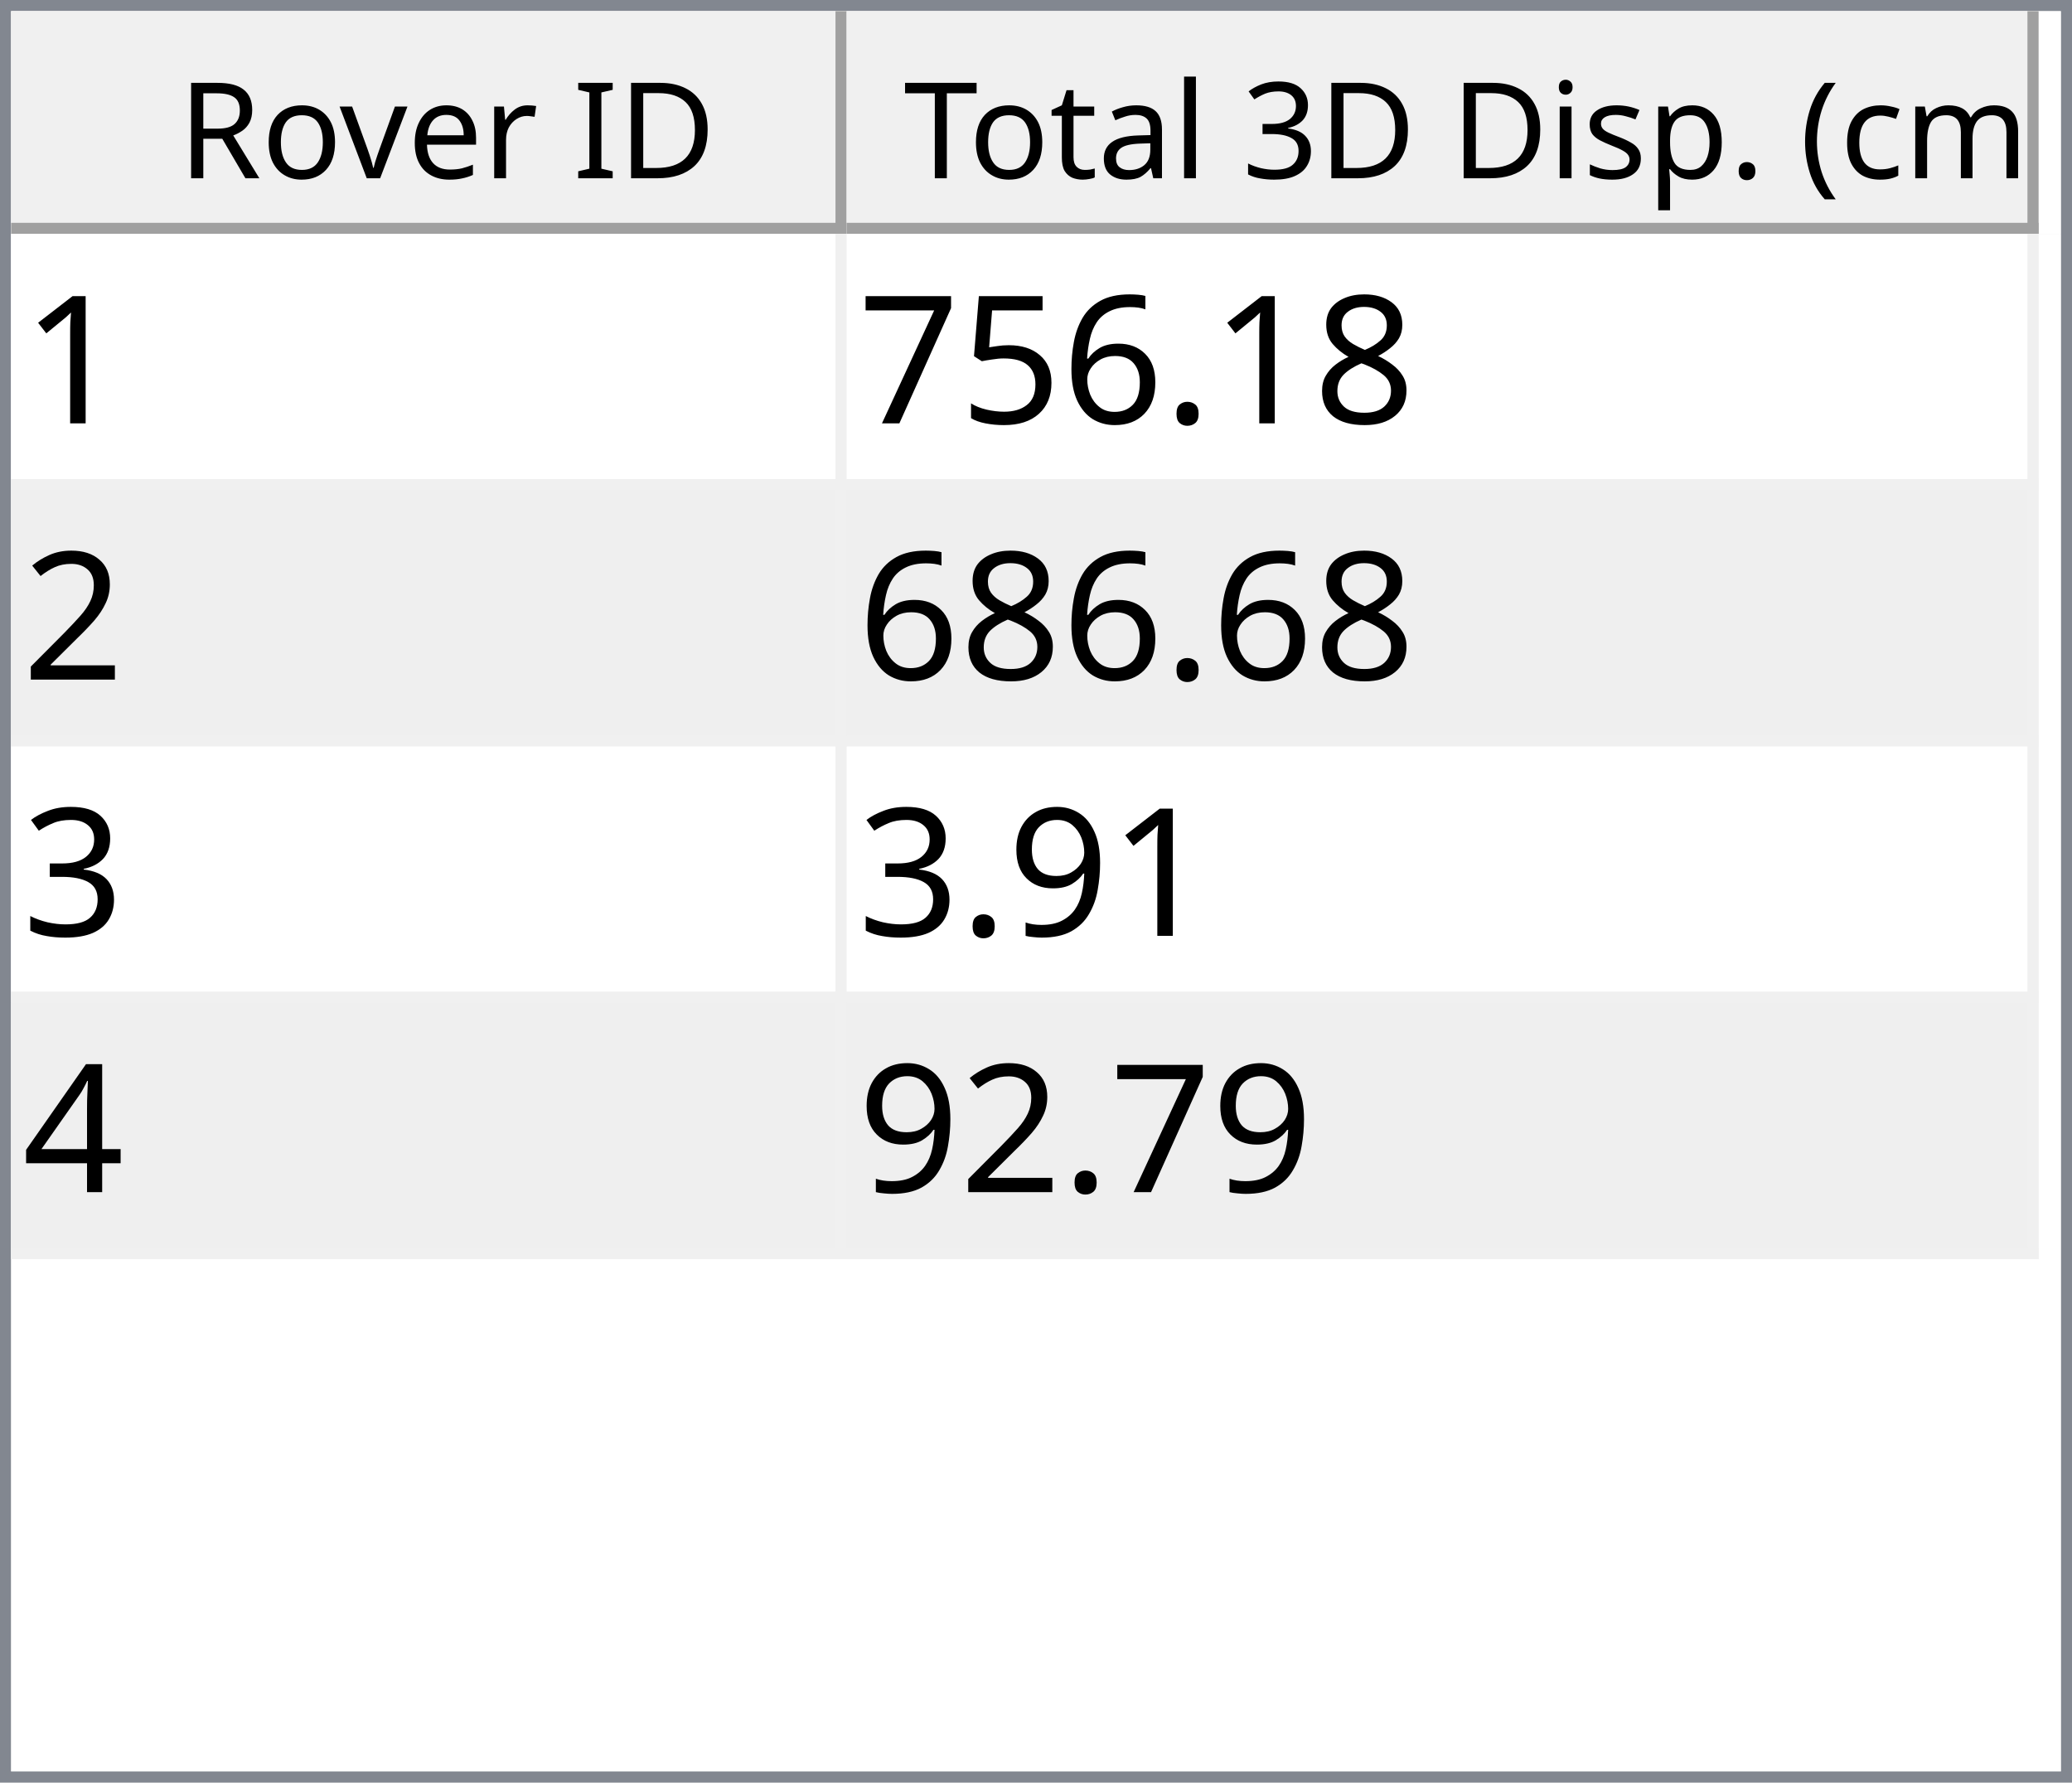
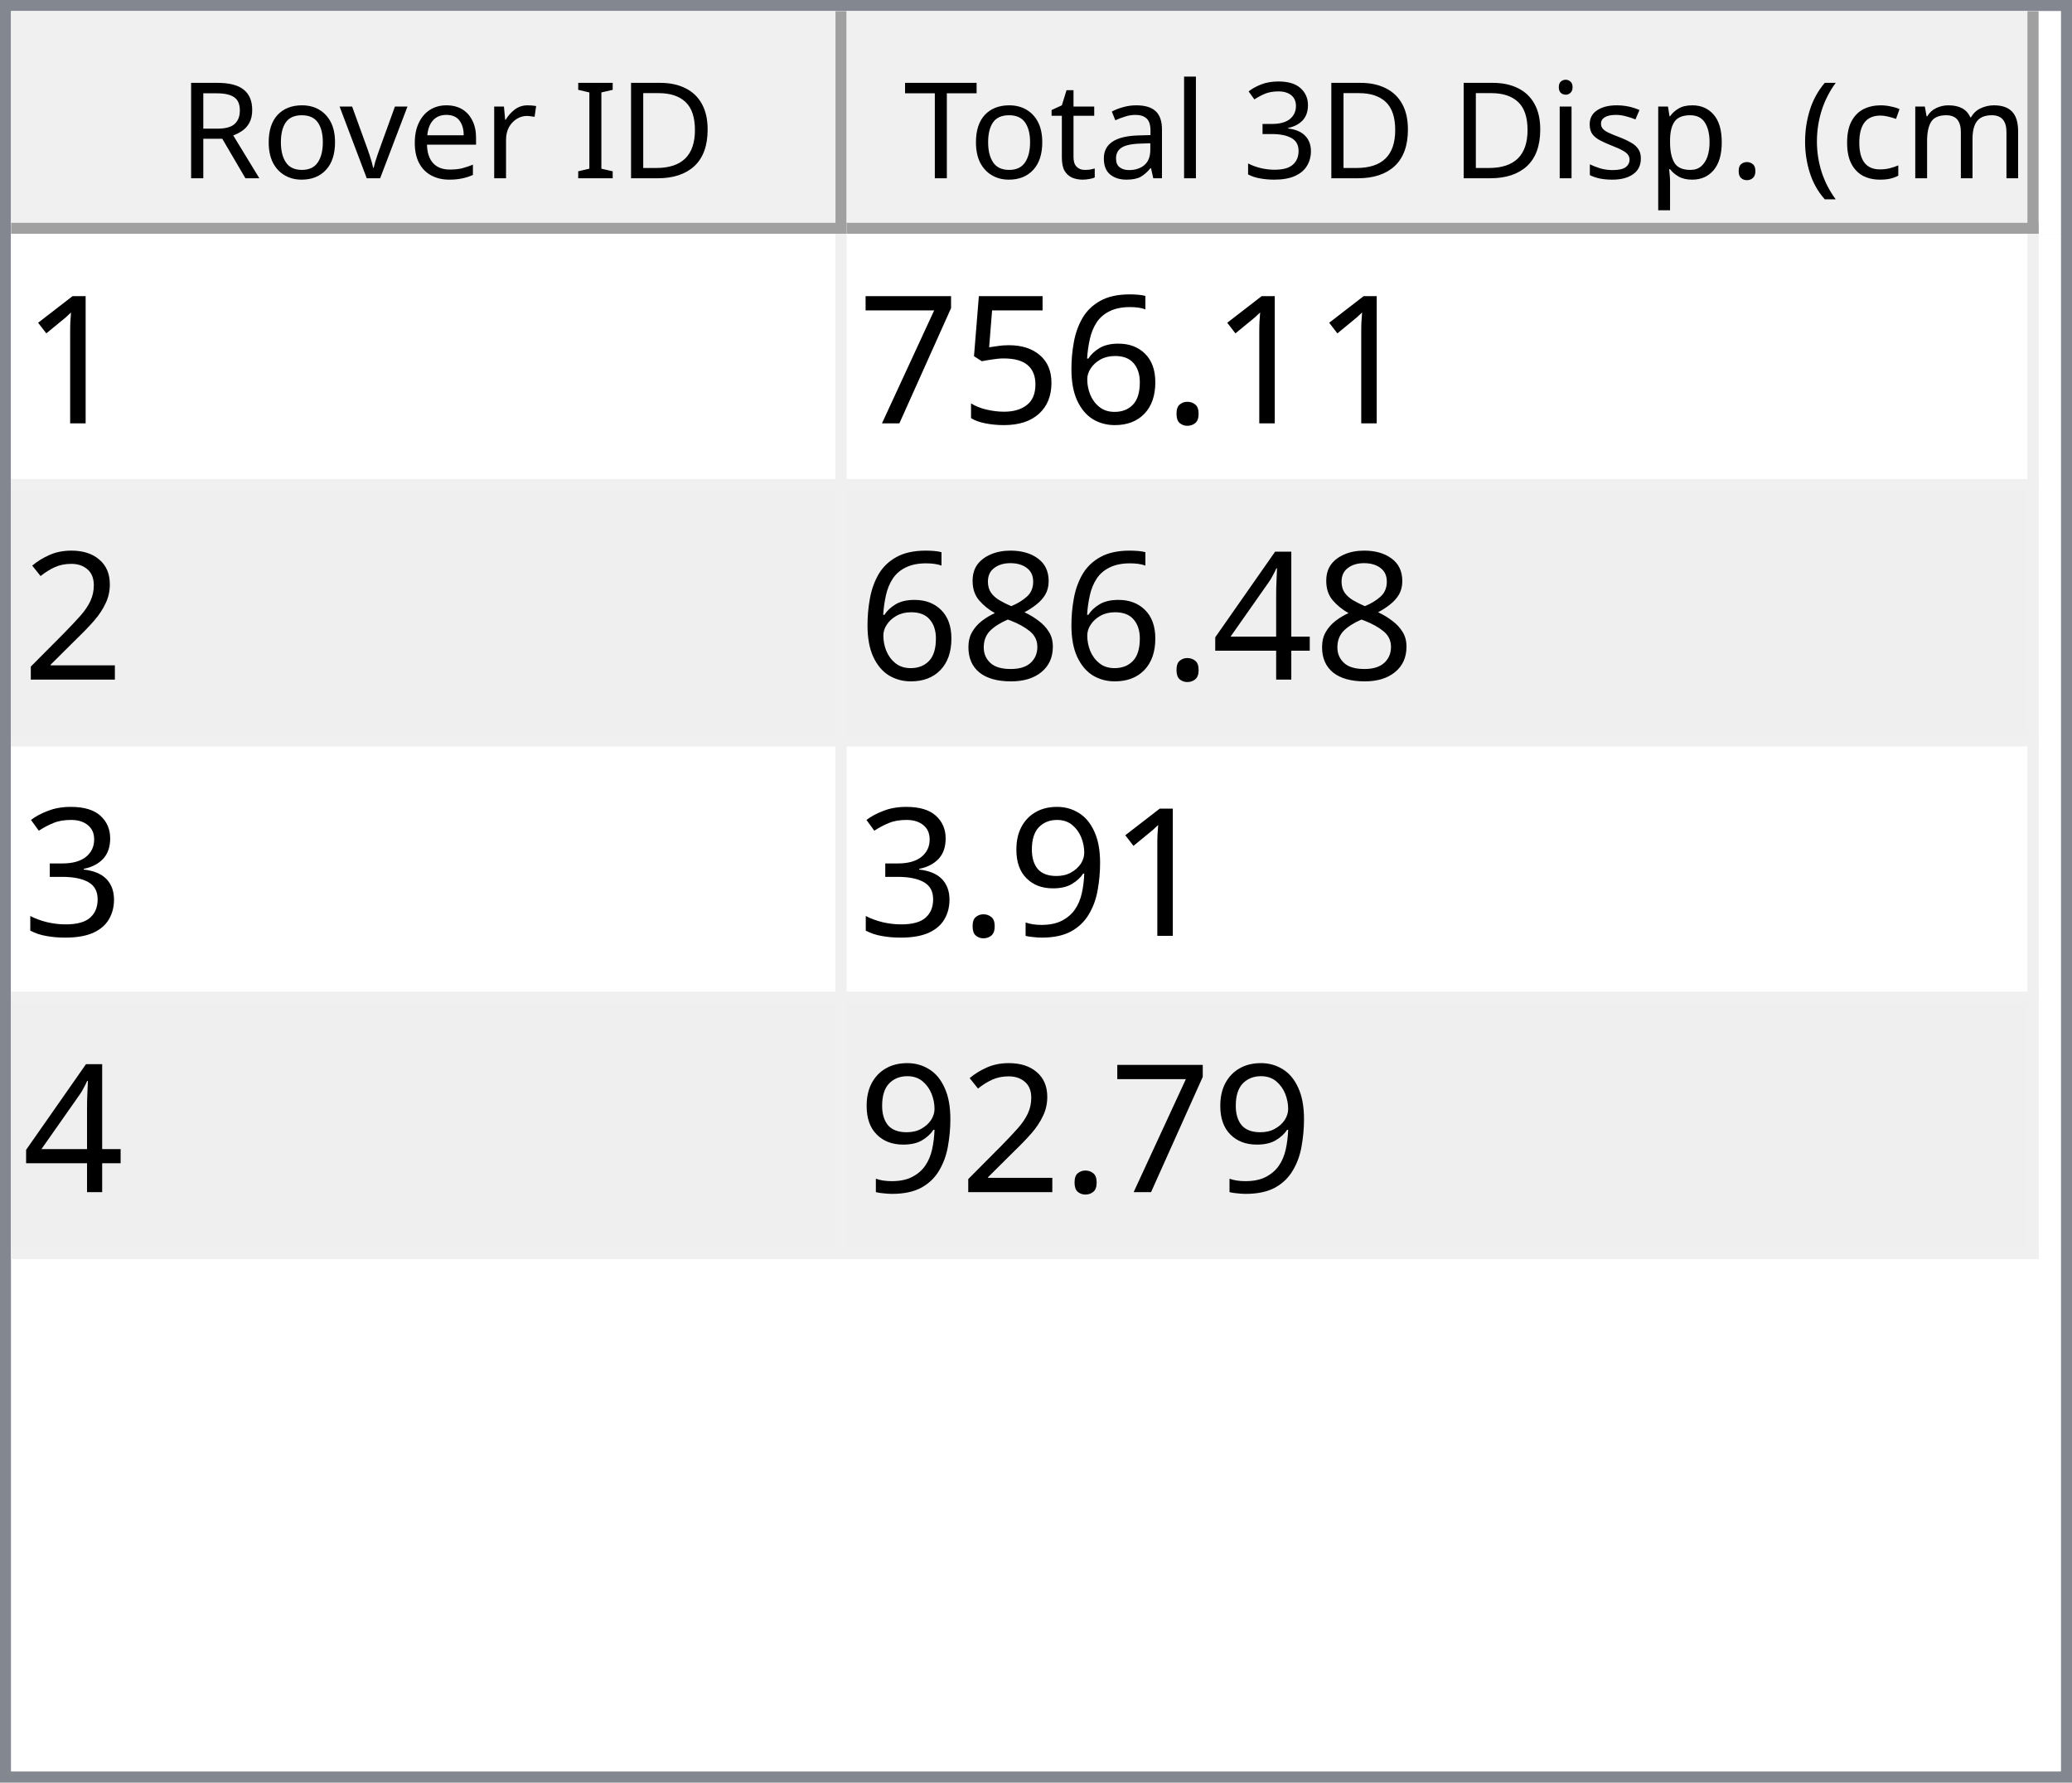
<svg xmlns="http://www.w3.org/2000/svg" style="fill-opacity:1; color-rendering:auto; color-interpolation:auto; text-rendering:auto; stroke:black; stroke-linecap:square; stroke-miterlimit:10; shape-rendering:auto; stroke-opacity:1; fill:black; stroke-dasharray:none; font-weight:normal; stroke-width:1; font-family:'Dialog'; font-style:normal; stroke-linejoin:miter; font-size:12px; stroke-dashoffset:0; image-rendering:auto;" width="186" height="160">
  <defs id="genericDefs" />
  <g>
    <defs id="defs1">
      <clipPath clipPathUnits="userSpaceOnUse" id="clipPath1">
        <path d="M0 0 L186 0 L186 160 L0 160 L0 0 Z" />
      </clipPath>
      <clipPath clipPathUnits="userSpaceOnUse" id="clipPath2">
        <path d="M0 0 L0 160 L186 160 L186 0 Z" />
      </clipPath>
      <clipPath clipPathUnits="userSpaceOnUse" id="clipPath3">
        <path d="M0 0 L0 20 L184 20 L184 0 Z" />
      </clipPath>
      <clipPath clipPathUnits="userSpaceOnUse" id="clipPath4">
        <path d="M0 0 L0 20 L75 20 L75 0 Z" />
      </clipPath>
      <clipPath clipPathUnits="userSpaceOnUse" id="clipPath5">
        <path d="M1 1 L1 19 L74 19 L74 1 Z" />
      </clipPath>
      <clipPath clipPathUnits="userSpaceOnUse" id="clipPath6">
        <path d="M0 0 L0 18 L73 18 L73 0 Z" />
      </clipPath>
      <clipPath clipPathUnits="userSpaceOnUse" id="clipPath7">
        <path d="M-0.5 -0.5 L-0.5 19.5 L74.5 19.5 L74.5 -0.5 Z" />
      </clipPath>
      <clipPath clipPathUnits="userSpaceOnUse" id="clipPath8">
        <path d="M0 0 L0 20 L107 20 L107 0 Z" />
      </clipPath>
      <clipPath clipPathUnits="userSpaceOnUse" id="clipPath9">
        <path d="M1 1 L1 19 L106 19 L106 1 Z" />
      </clipPath>
      <clipPath clipPathUnits="userSpaceOnUse" id="clipPath10">
        <path d="M0 0 L0 18 L105 18 L105 0 Z" />
      </clipPath>
      <clipPath clipPathUnits="userSpaceOnUse" id="clipPath11">
        <path d="M-0.5 -0.5 L-0.5 19.5 L106.5 19.5 L106.5 -0.5 Z" />
      </clipPath>
      <clipPath clipPathUnits="userSpaceOnUse" id="clipPath12">
        <path d="M0 0 L0 138 L184 138 L184 0 Z" />
      </clipPath>
      <clipPath clipPathUnits="userSpaceOnUse" id="clipPath13">
        <path d="M0 0 L0 92 L182 92 L182 0 Z" />
      </clipPath>
      <clipPath clipPathUnits="userSpaceOnUse" id="clipPath14">
        <path d="M-0.5 -0.5 L-0.5 91.5 L181.5 91.5 L181.5 -0.5 Z" />
      </clipPath>
      <clipPath clipPathUnits="userSpaceOnUse" id="clipPath15">
        <path d="M0 0 L0 22 L74 22 L74 0 Z" />
      </clipPath>
      <clipPath clipPathUnits="userSpaceOnUse" id="clipPath16">
        <path d="M0 0 L0 22 L106 22 L106 0 Z" />
      </clipPath>
      <font horiz-adv-x="64.551" id="font1">
        <font-face ascent="107.91" descent="25.098" units-per-em="100" style="font-style:normal; font-family:Segoe UI; font-weight:normal;" />
        <missing-glyph horiz-adv-x="64.551" d="M8.109 0 L8.109 68.266 L56.453 68.266 L56.453 0 L8.109 0 ZM15.328 7.234 L49.219 7.234 L49.219 61.031 L15.328 61.031 L15.328 7.234 Z" />
        <glyph unicode="D" horiz-adv-x="70.117" d="M9.188 0 L9.188 70.016 L28.516 70.016 Q65.531 70.016 65.531 35.891 Q65.531 19.672 55.25 9.836 Q44.969 0 27.734 0 L9.188 0 ZM17.391 62.594 L17.391 7.422 L27.828 7.422 Q41.609 7.422 49.273 14.797 Q56.938 22.172 56.938 35.688 Q56.938 62.594 28.328 62.594 L17.391 62.594 Z" />
        <glyph unicode="I" horiz-adv-x="26.611" d="M17.391 0 L9.188 0 L9.188 70.016 L17.391 70.016 L17.391 0 Z" />
        <glyph unicode=" " horiz-adv-x="27.393" d="" />
        <glyph unicode="r" horiz-adv-x="34.766" d="M34.188 41.891 Q32.078 43.5 28.125 43.5 Q23 43.5 19.555 38.672 Q16.109 33.844 16.109 25.484 L16.109 0 L8.109 0 L8.109 50 L16.109 50 L16.109 39.703 L16.312 39.703 Q18.016 44.969 21.531 47.922 Q25.047 50.875 29.391 50.875 Q32.516 50.875 34.188 50.203 L34.188 41.891 Z" />
        <glyph unicode="e" horiz-adv-x="52.295" d="M48.297 23 L12.984 23 Q13.188 14.656 17.484 10.109 Q21.781 5.562 29.297 5.562 Q37.75 5.562 44.828 11.141 L44.828 3.609 Q38.234 -1.172 27.391 -1.172 Q16.797 -1.172 10.742 5.641 Q4.688 12.453 4.688 24.812 Q4.688 36.469 11.305 43.82 Q17.922 51.172 27.734 51.172 Q37.547 51.172 42.922 44.828 Q48.297 38.484 48.297 27.203 L48.297 23 ZM40.094 29.781 Q40.047 36.719 36.75 40.578 Q33.453 44.438 27.594 44.438 Q21.922 44.438 17.969 40.383 Q14.016 36.328 13.094 29.781 L40.094 29.781 Z" />
        <glyph unicode="v" horiz-adv-x="47.9" d="M47.406 50 L27.484 0 L19.625 0 L0.688 50 L9.469 50 L22.172 13.672 Q23.578 9.672 23.922 6.688 L24.125 6.688 Q24.609 10.453 25.688 13.484 L38.969 50 L47.406 50 Z" />
        <glyph unicode="o" horiz-adv-x="58.594" d="M29 -1.172 Q17.922 -1.172 11.305 5.836 Q4.688 12.844 4.688 24.422 Q4.688 37.016 11.57 44.094 Q18.453 51.172 30.172 51.172 Q41.359 51.172 47.633 44.289 Q53.906 37.406 53.906 25.203 Q53.906 13.234 47.141 6.031 Q40.375 -1.172 29 -1.172 ZM29.594 44.438 Q21.875 44.438 17.383 39.188 Q12.891 33.938 12.891 24.703 Q12.891 15.828 17.43 10.695 Q21.969 5.562 29.594 5.562 Q37.359 5.562 41.531 10.594 Q45.703 15.625 45.703 24.906 Q45.703 34.281 41.531 39.359 Q37.359 44.438 29.594 44.438 Z" />
        <glyph unicode="R" horiz-adv-x="59.814" d="M59.375 0 L49.609 0 L37.891 19.625 Q36.281 22.359 34.766 24.289 Q33.25 26.219 31.664 27.438 Q30.078 28.656 28.25 29.219 Q26.422 29.781 24.125 29.781 L17.391 29.781 L17.391 0 L9.188 0 L9.188 70.016 L30.078 70.016 Q34.672 70.016 38.555 68.867 Q42.438 67.719 45.289 65.375 Q48.141 63.031 49.758 59.547 Q51.375 56.062 51.375 51.375 Q51.375 47.703 50.273 44.656 Q49.172 41.609 47.148 39.211 Q45.125 36.812 42.266 35.133 Q39.406 33.453 35.844 32.516 L35.844 32.328 Q37.594 31.547 38.891 30.547 Q40.188 29.547 41.359 28.18 Q42.531 26.812 43.68 25.078 Q44.828 23.344 46.234 21.047 L59.375 0 ZM17.391 62.594 L17.391 37.203 L28.516 37.203 Q31.594 37.203 34.203 38.133 Q36.812 39.062 38.719 40.797 Q40.625 42.531 41.703 45.047 Q42.781 47.562 42.781 50.688 Q42.781 56.297 39.141 59.445 Q35.5 62.594 28.609 62.594 L17.391 62.594 Z" />
        <glyph unicode=")" horiz-adv-x="30.176" d="M8.297 -15.922 L1.172 -15.922 Q16.406 2.344 16.406 26.812 Q16.406 51.469 1.078 70.016 L8.297 70.016 Q23.531 52.156 23.531 26.703 Q23.531 1.375 8.297 -15.922 Z" />
        <glyph unicode="m" horiz-adv-x="86.133" d="M79.109 0 L71.094 0 L71.094 28.719 Q71.094 37.016 68.531 40.727 Q65.969 44.438 59.906 44.438 Q54.781 44.438 51.195 39.75 Q47.609 35.062 47.609 28.516 L47.609 0 L39.594 0 L39.594 29.688 Q39.594 44.438 28.219 44.438 Q22.953 44.438 19.531 40.016 Q16.109 35.594 16.109 28.516 L16.109 0 L8.109 0 L8.109 50 L16.109 50 L16.109 42.094 L16.312 42.094 Q21.625 51.172 31.844 51.172 Q36.969 51.172 40.773 48.312 Q44.578 45.453 46 40.828 Q51.562 51.172 62.594 51.172 Q79.109 51.172 79.109 30.812 L79.109 0 Z" />
        <glyph unicode="c" horiz-adv-x="46.191" d="M42.188 2.297 Q36.422 -1.172 28.516 -1.172 Q17.828 -1.172 11.258 5.789 Q4.688 12.75 4.688 23.828 Q4.688 36.188 11.766 43.68 Q18.844 51.172 30.672 51.172 Q37.25 51.172 42.281 48.734 L42.281 40.531 Q36.719 44.438 30.375 44.438 Q22.703 44.438 17.797 38.945 Q12.891 33.453 12.891 24.516 Q12.891 15.719 17.508 10.641 Q22.125 5.562 29.891 5.562 Q36.422 5.562 42.188 9.906 L42.188 2.297 Z" />
        <glyph unicode="(" horiz-adv-x="30.176" d="M29.109 -15.922 L21.969 -15.922 Q6.844 1.375 6.844 26.703 Q6.844 52.156 21.969 70.016 L29.203 70.016 Q13.875 51.469 13.875 26.812 Q13.875 2.344 29.109 -15.922 Z" />
        <glyph unicode="." horiz-adv-x="21.68" d="M10.891 -1.078 Q8.641 -1.078 7.055 0.539 Q5.469 2.156 5.469 4.391 Q5.469 6.641 7.055 8.273 Q8.641 9.906 10.891 9.906 Q13.188 9.906 14.797 8.273 Q16.406 6.641 16.406 4.391 Q16.406 2.156 14.797 0.539 Q13.188 -1.078 10.891 -1.078 Z" />
        <glyph unicode="p" horiz-adv-x="58.789" d="M16.312 7.234 L16.109 7.234 L16.109 -23 L8.109 -23 L8.109 50 L16.109 50 L16.109 41.219 L16.312 41.219 Q22.219 51.172 33.594 51.172 Q43.266 51.172 48.688 44.461 Q54.109 37.75 54.109 26.469 Q54.109 13.922 48 6.375 Q41.891 -1.172 31.297 -1.172 Q21.578 -1.172 16.312 7.234 ZM16.109 27.391 L16.109 20.406 Q16.109 14.203 20.141 9.883 Q24.172 5.562 30.375 5.562 Q37.641 5.562 41.773 11.133 Q45.906 16.703 45.906 26.609 Q45.906 34.969 42.047 39.703 Q38.188 44.438 31.594 44.438 Q24.609 44.438 20.359 39.578 Q16.109 34.719 16.109 27.391 Z" />
        <glyph unicode="s" horiz-adv-x="42.432" d="M5.078 1.812 L5.078 10.406 Q11.625 5.562 19.484 5.562 Q30.031 5.562 30.031 12.594 Q30.031 14.594 29.125 15.992 Q28.219 17.391 26.68 18.461 Q25.141 19.531 23.07 20.383 Q21 21.234 18.609 22.172 Q15.281 23.484 12.766 24.828 Q10.25 26.172 8.57 27.859 Q6.891 29.547 6.031 31.695 Q5.172 33.844 5.172 36.719 Q5.172 40.234 6.789 42.945 Q8.406 45.656 11.086 47.484 Q13.766 49.312 17.211 50.242 Q20.656 51.172 24.312 51.172 Q30.812 51.172 35.938 48.922 L35.938 40.828 Q30.422 44.438 23.25 44.438 Q21 44.438 19.195 43.922 Q17.391 43.406 16.094 42.477 Q14.797 41.547 14.086 40.258 Q13.375 38.969 13.375 37.406 Q13.375 35.453 14.086 34.133 Q14.797 32.812 16.164 31.789 Q17.531 30.766 19.484 29.938 Q21.438 29.109 23.922 28.125 Q27.25 26.859 29.883 25.516 Q32.516 24.172 34.375 22.484 Q36.234 20.797 37.234 18.602 Q38.234 16.406 38.234 13.375 Q38.234 9.672 36.602 6.938 Q34.969 4.203 32.234 2.398 Q29.5 0.594 25.93 -0.289 Q22.359 -1.172 18.453 -1.172 Q10.75 -1.172 5.078 1.812 Z" />
        <glyph unicode="i" horiz-adv-x="24.219" d="M12.203 62.703 Q10.062 62.703 8.547 64.164 Q7.031 65.625 7.031 67.875 Q7.031 70.125 8.547 71.609 Q10.062 73.094 12.203 73.094 Q14.406 73.094 15.945 71.609 Q17.484 70.125 17.484 67.875 Q17.484 65.719 15.945 64.211 Q14.406 62.703 12.203 62.703 ZM16.109 0 L8.109 0 L8.109 50 L16.109 50 L16.109 0 Z" />
        <glyph unicode="3" horiz-adv-x="53.906" d="M46.531 19.828 Q46.531 15.094 44.75 11.211 Q42.969 7.328 39.719 4.57 Q36.469 1.812 31.93 0.297 Q27.391 -1.219 21.922 -1.219 Q11.922 -1.219 6 2.594 L6 11.188 Q13.094 5.609 22.219 5.609 Q25.875 5.609 28.828 6.539 Q31.781 7.469 33.906 9.227 Q36.031 10.984 37.18 13.477 Q38.328 15.969 38.328 19.094 Q38.328 32.812 18.797 32.812 L12.984 32.812 L12.984 39.594 L18.5 39.594 Q35.797 39.594 35.797 52.484 Q35.797 64.406 22.609 64.406 Q15.188 64.406 8.688 59.422 L8.688 67.188 Q15.375 71.188 24.609 71.188 Q29 71.188 32.57 69.969 Q36.141 68.75 38.68 66.555 Q41.219 64.359 42.609 61.281 Q44 58.203 44 54.5 Q44 40.672 30.031 36.719 L30.031 36.531 Q33.594 36.141 36.625 34.797 Q39.656 33.453 41.852 31.305 Q44.047 29.156 45.289 26.25 Q46.531 23.344 46.531 19.828 Z" />
        <glyph unicode="l" horiz-adv-x="24.219" d="M16.109 0 L8.109 0 L8.109 74.031 L16.109 74.031 L16.109 0 Z" />
        <glyph unicode="a" horiz-adv-x="50.879" d="M43.891 0 L35.891 0 L35.891 7.812 L35.688 7.812 Q30.469 -1.172 20.312 -1.172 Q12.844 -1.172 8.617 2.781 Q4.391 6.734 4.391 13.281 Q4.391 27.297 20.906 29.594 L35.891 31.688 Q35.891 44.438 25.594 44.438 Q16.547 44.438 9.281 38.281 L9.281 46.484 Q16.656 51.172 26.266 51.172 Q43.891 51.172 43.891 32.516 L43.891 0 ZM35.891 25.297 L23.828 23.641 Q18.266 22.859 15.43 20.875 Q12.594 18.891 12.594 13.875 Q12.594 10.203 15.211 7.883 Q17.828 5.562 22.172 5.562 Q28.125 5.562 32.008 9.742 Q35.891 13.922 35.891 20.312 L35.891 25.297 Z" />
        <glyph unicode="t" horiz-adv-x="33.887" d="M31.297 0.484 Q28.469 -1.078 23.828 -1.078 Q10.688 -1.078 10.688 13.578 L10.688 43.172 L2.094 43.172 L2.094 50 L10.688 50 L10.688 62.203 L18.703 64.797 L18.703 50 L31.297 50 L31.297 43.172 L18.703 43.172 L18.703 14.984 Q18.703 9.969 20.414 7.82 Q22.125 5.672 26.078 5.672 Q29.109 5.672 31.297 7.328 L31.297 0.484 Z" />
        <glyph unicode="T" horiz-adv-x="52.393" d="M50.594 62.594 L30.375 62.594 L30.375 0 L22.172 0 L22.172 62.594 L2 62.594 L2 70.016 L50.594 70.016 L50.594 62.594 Z" />
      </font>
      <font horiz-adv-x="75.0" id="font2">
        <font-face ascent="100.537" descent="21.973" units-per-em="100" style="font-style:normal; font-family:sans-serif; font-weight:normal;" />
        <missing-glyph horiz-adv-x="75.0" d="M12.5 0 L12.5 62.5 L62.5 62.5 L62.5 0 L12.5 0 ZM14.062 1.562 L60.938 1.562 L60.938 60.938 L14.062 60.938 L14.062 1.562 Z" />
        <glyph unicode="1" horiz-adv-x="55.615" d="M37.25 0 L28.469 0 L28.469 56 Q25.297 52.984 20.141 49.953 Q14.984 46.922 10.891 45.406 L10.891 53.906 Q18.266 57.375 23.781 62.305 Q29.297 67.234 31.594 71.875 L37.25 71.875 L37.25 0 Z" />
-         <glyph unicode="8" horiz-adv-x="55.615" d="M17.672 38.812 Q12.203 40.828 9.57 44.539 Q6.938 48.25 6.938 53.422 Q6.938 61.234 12.555 66.555 Q18.172 71.875 27.484 71.875 Q36.859 71.875 42.578 66.43 Q48.297 60.984 48.297 53.172 Q48.297 48.188 45.68 44.508 Q43.062 40.828 37.75 38.812 Q44.344 36.672 47.781 31.883 Q51.219 27.094 51.219 20.453 Q51.219 11.281 44.727 5.031 Q38.234 -1.219 27.641 -1.219 Q17.047 -1.219 10.547 5.055 Q4.047 11.328 4.047 20.703 Q4.047 27.688 7.594 32.398 Q11.141 37.109 17.672 38.812 ZM15.922 53.719 Q15.922 48.641 19.195 45.414 Q22.469 42.188 27.688 42.188 Q32.766 42.188 36.016 45.383 Q39.266 48.578 39.266 53.219 Q39.266 58.062 35.914 61.359 Q32.562 64.656 27.594 64.656 Q22.562 64.656 19.242 61.43 Q15.922 58.203 15.922 53.719 ZM13.094 20.656 Q13.094 16.891 14.875 13.375 Q16.656 9.859 20.172 7.93 Q23.688 6 27.734 6 Q34.031 6 38.133 10.055 Q42.234 14.109 42.234 20.359 Q42.234 26.703 38.016 30.859 Q33.797 35.016 27.438 35.016 Q21.234 35.016 17.164 30.914 Q13.094 26.812 13.094 20.656 Z" />
        <glyph unicode="." horiz-adv-x="27.783" d="M9.078 0 L9.078 10.016 L19.094 10.016 L19.094 0 L9.078 0 Z" />
        <glyph unicode="6" horiz-adv-x="55.615" d="M49.75 54.047 L41.016 53.375 Q39.844 58.547 37.703 60.891 Q34.125 64.656 28.906 64.656 Q24.703 64.656 21.531 62.312 Q17.391 59.281 14.992 53.469 Q12.594 47.656 12.5 36.922 Q15.672 41.75 20.266 44.094 Q24.859 46.438 29.891 46.438 Q38.672 46.438 44.852 39.969 Q51.031 33.5 51.031 23.25 Q51.031 16.5 48.125 10.719 Q45.219 4.938 40.141 1.859 Q35.062 -1.219 28.609 -1.219 Q17.625 -1.219 10.695 6.859 Q3.766 14.938 3.766 33.5 Q3.766 54.25 11.422 63.672 Q18.109 71.875 29.438 71.875 Q37.891 71.875 43.289 67.141 Q48.688 62.406 49.75 54.047 ZM13.875 23.188 Q13.875 18.656 15.797 14.508 Q17.719 10.359 21.188 8.18 Q24.656 6 28.469 6 Q34.031 6 38.039 10.492 Q42.047 14.984 42.047 22.703 Q42.047 30.125 38.086 34.398 Q34.125 38.672 28.125 38.672 Q22.172 38.672 18.023 34.398 Q13.875 30.125 13.875 23.188 Z" />
        <glyph unicode="5" horiz-adv-x="55.615" d="M4.156 18.75 L13.375 19.531 Q14.406 12.797 18.141 9.398 Q21.875 6 27.156 6 Q33.5 6 37.891 10.789 Q42.281 15.578 42.281 23.484 Q42.281 31 38.062 35.352 Q33.844 39.703 27 39.703 Q22.75 39.703 19.336 37.773 Q15.922 35.844 13.969 32.766 L5.719 33.844 L12.641 70.609 L48.25 70.609 L48.25 62.203 L19.672 62.203 L15.828 42.969 Q22.266 47.469 29.344 47.469 Q38.719 47.469 45.164 40.969 Q51.609 34.469 51.609 24.266 Q51.609 14.547 45.953 7.469 Q39.062 -1.219 27.156 -1.219 Q17.391 -1.219 11.211 4.25 Q5.031 9.719 4.156 18.75 Z" />
        <glyph unicode="7" horiz-adv-x="55.615" d="M4.734 62.203 L4.734 70.656 L51.078 70.656 L51.078 63.812 Q44.234 56.547 37.523 44.484 Q30.812 32.422 27.156 19.672 Q24.516 10.688 23.781 0 L14.75 0 Q14.891 8.453 18.062 20.414 Q21.234 32.375 27.172 43.484 Q33.109 54.594 39.797 62.203 L4.734 62.203 Z" />
        <glyph unicode="2" horiz-adv-x="55.615" d="M50.344 8.453 L50.344 0 L3.031 0 Q2.938 3.172 4.047 6.109 Q5.859 10.938 9.836 15.625 Q13.812 20.312 21.344 26.469 Q33.016 36.031 37.117 41.625 Q41.219 47.219 41.219 52.203 Q41.219 57.422 37.477 61.008 Q33.734 64.594 27.734 64.594 Q21.391 64.594 17.578 60.789 Q13.766 56.984 13.719 50.25 L4.688 51.172 Q5.609 61.281 11.664 66.578 Q17.719 71.875 27.938 71.875 Q38.234 71.875 44.242 66.164 Q50.25 60.453 50.25 52 Q50.25 47.703 48.492 43.555 Q46.734 39.406 42.656 34.812 Q38.578 30.219 29.109 22.219 Q21.188 15.578 18.945 13.211 Q16.703 10.844 15.234 8.453 L50.344 8.453 Z" />
+         <glyph unicode="4" horiz-adv-x="55.615" d="M32.328 0 L32.328 17.141 L1.266 17.141 L1.266 25.203 L33.938 71.578 L41.109 71.578 L41.109 25.203 L50.781 25.203 L50.781 17.141 L41.109 17.141 L41.109 0 L32.328 0 ZM32.328 25.203 L32.328 57.469 L9.906 25.203 L32.328 25.203 Z" />
+         <glyph unicode="8" horiz-adv-x="55.615" d="M17.672 38.812 Q12.203 40.828 9.57 44.539 Q6.938 48.25 6.938 53.422 Q6.938 61.234 12.555 66.555 Q18.172 71.875 27.484 71.875 Q36.859 71.875 42.578 66.43 Q48.297 60.984 48.297 53.172 Q48.297 48.188 45.68 44.508 Q43.062 40.828 37.75 38.812 Q44.344 36.672 47.781 31.883 Q51.219 27.094 51.219 20.453 Q51.219 11.281 44.727 5.031 Q38.234 -1.219 27.641 -1.219 Q17.047 -1.219 10.547 5.055 Q4.047 11.328 4.047 20.703 Q4.047 27.688 7.594 32.398 Q11.141 37.109 17.672 38.812 ZM15.922 53.719 Q15.922 48.641 19.195 45.414 Q22.469 42.188 27.688 42.188 Q32.766 42.188 36.016 45.383 Q39.266 48.578 39.266 53.219 Q39.266 58.062 35.914 61.359 Q32.562 64.656 27.594 64.656 Q22.562 64.656 19.242 61.43 Q15.922 58.203 15.922 53.719 ZM13.094 20.656 Q13.094 16.891 14.875 13.375 Q16.656 9.859 20.172 7.93 Q23.688 6 27.734 6 Q34.031 6 38.133 10.055 Q42.234 14.109 42.234 20.359 Q42.234 26.703 38.016 30.859 Q33.797 35.016 27.438 35.016 Q21.234 35.016 17.164 30.914 Q13.094 26.812 13.094 20.656 Z" />
        <glyph unicode="3" horiz-adv-x="55.615" d="M4.203 18.891 L12.984 20.062 Q14.5 12.594 18.141 9.297 Q21.781 6 27 6 Q33.203 6 37.477 10.297 Q41.75 14.594 41.75 20.953 Q41.75 27 37.797 30.93 Q33.844 34.859 27.734 34.859 Q25.25 34.859 21.531 33.891 L22.516 41.609 Q23.391 41.5 23.922 41.5 Q29.547 41.5 34.039 44.43 Q38.531 47.359 38.531 53.469 Q38.531 58.297 35.258 61.477 Q31.984 64.656 26.812 64.656 Q21.688 64.656 18.266 61.43 Q14.844 58.203 13.875 51.766 L5.078 53.328 Q6.688 62.156 12.398 67.016 Q18.109 71.875 26.609 71.875 Q32.469 71.875 37.398 69.359 Q42.328 66.844 44.945 62.5 Q47.562 58.156 47.562 53.266 Q47.562 48.641 45.07 44.828 Q42.578 41.016 37.703 38.766 Q44.047 37.312 47.562 32.695 Q51.078 28.078 51.078 21.141 Q51.078 11.766 44.242 5.25 Q37.406 -1.266 26.953 -1.266 Q17.531 -1.266 11.305 4.352 Q5.078 9.969 4.203 18.891 Z" />
        <glyph unicode="9" horiz-adv-x="55.615" d="M5.469 16.547 L13.922 17.328 Q14.984 11.375 18.016 8.688 Q21.047 6 25.781 6 Q29.828 6 32.883 7.859 Q35.938 9.719 37.891 12.82 Q39.844 15.922 41.164 21.195 Q42.484 26.469 42.484 31.938 Q42.484 32.516 42.438 33.688 Q39.797 29.5 35.234 26.883 Q30.672 24.266 25.344 24.266 Q16.453 24.266 10.305 30.711 Q4.156 37.156 4.156 47.703 Q4.156 58.594 10.578 65.234 Q17 71.875 26.656 71.875 Q33.641 71.875 39.43 68.117 Q45.219 64.359 48.219 57.398 Q51.219 50.438 51.219 37.25 Q51.219 23.531 48.242 15.406 Q45.266 7.281 39.383 3.031 Q33.5 -1.219 25.594 -1.219 Q17.188 -1.219 11.867 3.445 Q6.547 8.109 5.469 16.547 ZM41.453 48.141 Q41.453 55.719 37.43 60.156 Q33.406 64.594 27.734 64.594 Q21.875 64.594 17.531 59.812 Q13.188 55.031 13.188 47.406 Q13.188 40.578 17.312 36.305 Q21.438 32.031 27.484 32.031 Q33.594 32.031 37.523 36.305 Q41.453 40.578 41.453 48.141 Z" />
-         <glyph unicode="4" horiz-adv-x="55.615" d="M32.328 0 L32.328 17.141 L1.266 17.141 L1.266 25.203 L33.938 71.578 L41.109 71.578 L41.109 25.203 L50.781 25.203 L50.781 17.141 L41.109 17.141 L41.109 0 L32.328 0 ZM32.328 25.203 L32.328 57.469 L9.906 25.203 L32.328 25.203 Z" />
      </font>
    </defs>
    <g style="fill:white; stroke:white;">
      <rect x="0" y="0" width="186" style="clip-path:url(#clipPath1); stroke:none;" height="160" />
    </g>
    <g style="fill:white; text-rendering:optimizeSpeed; color-rendering:optimizeSpeed; image-rendering:optimizeSpeed; shape-rendering:crispEdges; stroke:white; color-interpolation:sRGB;">
      <rect x="0" width="186" height="160" y="0" style="stroke:none;" />
      <path style="stroke:none;" d="M0 160 L186 160 L186 0 L0 0 Z" />
    </g>
    <g style="fill:rgb(240,240,240); font-family:'Segoe UI'; stroke:rgb(240,240,240);">
      <rect x="0" y="0" width="186" style="clip-path:url(#clipPath2); stroke:none;" height="160" />
    </g>
    <g style="fill:rgb(130,135,144); font-family:'Segoe UI'; stroke:rgb(130,135,144);">
      <path d="M0 0 L186 0 L186 160 L0 160 L0 0 ZM1 1 L185 1 L185 159 L1 159 L1 1 Z" style="fill-rule:evenodd; clip-path:url(#clipPath2); stroke:none;" />
    </g>
    <g style="fill:white; font-family:'Segoe UI'; stroke:white;" transform="translate(1,1)">
      <rect x="0" y="0" width="184" style="clip-path:url(#clipPath3); stroke:none;" height="20" />
    </g>
    <g style="fill:rgb(240,240,240); font-family:'Segoe UI'; stroke:rgb(240,240,240);" transform="translate(1,1)">
      <rect x="0" y="0" width="75" style="clip-path:url(#clipPath4); stroke:none;" height="20" />
    </g>
    <g style="font-family:'Segoe UI';" transform="translate(2,2)">
      <text x="14" xml:space="preserve" y="14" style="clip-path:url(#clipPath6); stroke:none;">Rover ID</text>
    </g>
    <g style="fill:rgb(160,160,160); font-family:'Segoe UI'; stroke:rgb(160,160,160); stroke-linejoin:bevel;" transform="translate(1.5,1.5)">
      <line x1="74" x2="74" y1="0" style="fill:none; clip-path:url(#clipPath7);" y2="19" />
    </g>
    <g style="fill:rgb(160,160,160); font-family:'Segoe UI'; stroke:rgb(160,160,160); stroke-linejoin:bevel;" transform="matrix(1,0,0,1,1,1) translate(0.5,0.5)">
      <line x1="0" x2="74" y1="19" style="fill:none; clip-path:url(#clipPath7);" y2="19" />
    </g>
    <g style="fill:rgb(240,240,240); font-family:'Segoe UI'; stroke:rgb(240,240,240);" transform="translate(76,1)">
      <rect x="0" y="0" width="107" style="clip-path:url(#clipPath8); stroke:none;" height="20" />
    </g>
    <g style="font-family:'Segoe UI';" transform="translate(77,2)">
      <text x="1" xml:space="preserve" y="14" style="clip-path:url(#clipPath10); stroke:none;"> Total 3D Disp. (cm)</text>
    </g>
    <g style="fill:rgb(160,160,160); font-family:'Segoe UI'; stroke:rgb(160,160,160); stroke-linejoin:bevel;" transform="translate(76.5,1.5)">
      <line x1="106" x2="106" y1="0" style="fill:none; clip-path:url(#clipPath11);" y2="19" />
    </g>
    <g style="fill:rgb(160,160,160); font-family:'Segoe UI'; stroke:rgb(160,160,160); stroke-linejoin:bevel;" transform="matrix(1,0,0,1,76,1) translate(0.5,0.5)">
      <line x1="0" x2="106" y1="19" style="fill:none; clip-path:url(#clipPath11);" y2="19" />
    </g>
    <g style="fill:white; font-family:'Segoe UI'; stroke:white;" transform="translate(1,21)">
      <rect x="0" y="0" width="184" style="clip-path:url(#clipPath12); stroke:none;" height="138" />
    </g>
    <g style="fill:rgb(240,240,240); font-size:16px; font-family:sans-serif; stroke:rgb(240,240,240);" transform="translate(1,21)">
      <rect x="0" y="0" width="182" style="clip-path:url(#clipPath13); stroke:none;" height="92" />
      <line transform="translate(0.5,0.5)" x1="0" x2="181" y1="22" style="clip-path:url(#clipPath14); fill:none; stroke-linejoin:bevel;" y2="22" />
    </g>
    <g transform="matrix(1,0,0,1,1,21) translate(0.5,0.5)" style="fill:rgb(240,240,240); font-size:16px; font-family:sans-serif; stroke:rgb(240,240,240); stroke-linejoin:bevel;">
      <line x1="0" x2="181" y1="45" style="fill:none; clip-path:url(#clipPath14);" y2="45" />
    </g>
    <g transform="matrix(1,0,0,1,1,21) translate(0.5,0.5)" style="fill:rgb(240,240,240); font-size:16px; font-family:sans-serif; stroke:rgb(240,240,240); stroke-linejoin:bevel;">
      <line x1="0" x2="181" y1="68" style="fill:none; clip-path:url(#clipPath14);" y2="68" />
    </g>
    <g transform="matrix(1,0,0,1,1,21) translate(0.5,0.5)" style="fill:rgb(240,240,240); font-size:16px; font-family:sans-serif; stroke:rgb(240,240,240); stroke-linejoin:bevel;">
      <line x1="0" x2="181" y1="91" style="fill:none; clip-path:url(#clipPath14);" y2="91" />
    </g>
    <g transform="matrix(1,0,0,1,1,21) translate(0.5,0.5)" style="fill:rgb(240,240,240); font-size:16px; font-family:sans-serif; stroke:rgb(240,240,240); stroke-linejoin:bevel;">
      <line x1="74" x2="74" y1="0" style="fill:none; clip-path:url(#clipPath14);" y2="91" />
    </g>
    <g transform="matrix(1,0,0,1,1,21) translate(0.5,0.5)" style="fill:rgb(240,240,240); font-size:16px; font-family:sans-serif; stroke:rgb(240,240,240); stroke-linejoin:bevel;">
      <line x1="181" x2="181" y1="0" style="fill:none; clip-path:url(#clipPath14);" y2="91" />
    </g>
    <g style="fill:white; font-size:16px; font-family:sans-serif; stroke:white;" transform="matrix(1,0,0,1,1,21)">
      <rect x="0" y="0" width="74" style="clip-path:url(#clipPath15); stroke:none;" height="22" />
      <text x="1" y="17" style="fill:black; clip-path:url(#clipPath15); stroke:none;" xml:space="preserve">1</text>
    </g>
    <g style="fill:white; font-size:16px; font-family:sans-serif; stroke:white;" transform="matrix(1,0,0,1,1,21) translate(75,0)">
      <rect x="0" y="0" width="106" style="clip-path:url(#clipPath16); stroke:none;" height="22" />
-       <text x="1" y="17" style="fill:black; clip-path:url(#clipPath16); stroke:none;" xml:space="preserve">756.18</text>
+       <text x="1" y="17" style="fill:black; clip-path:url(#clipPath16); stroke:none;" xml:space="preserve">756.11</text>
    </g>
    <g style="fill:rgb(239,239,239); font-size:16px; font-family:sans-serif; stroke:rgb(239,239,239);" transform="matrix(1,0,0,1,1,21) translate(0,23)">
      <rect x="0" y="0" width="74" style="clip-path:url(#clipPath15); stroke:none;" height="22" />
      <text x="1" y="17" style="fill:black; clip-path:url(#clipPath15); stroke:none;" xml:space="preserve">2</text>
    </g>
    <g style="fill:rgb(239,239,239); font-size:16px; font-family:sans-serif; stroke:rgb(239,239,239);" transform="matrix(1,0,0,1,1,21) translate(75,23)">
      <rect x="0" y="0" width="106" style="clip-path:url(#clipPath16); stroke:none;" height="22" />
-       <text x="1" y="17" style="fill:black; clip-path:url(#clipPath16); stroke:none;" xml:space="preserve">686.68</text>
+       <text x="1" y="17" style="fill:black; clip-path:url(#clipPath16); stroke:none;" xml:space="preserve">686.48</text>
    </g>
    <g style="fill:white; font-size:16px; font-family:sans-serif; stroke:white;" transform="matrix(1,0,0,1,1,21) translate(0,46)">
      <rect x="0" y="0" width="74" style="clip-path:url(#clipPath15); stroke:none;" height="22" />
      <text x="1" y="17" style="fill:black; clip-path:url(#clipPath15); stroke:none;" xml:space="preserve">3</text>
    </g>
    <g style="fill:white; font-size:16px; font-family:sans-serif; stroke:white;" transform="matrix(1,0,0,1,1,21) translate(75,46)">
      <rect x="0" y="0" width="106" style="clip-path:url(#clipPath16); stroke:none;" height="22" />
      <text x="1" y="17" style="fill:black; clip-path:url(#clipPath16); stroke:none;" xml:space="preserve">3.91</text>
    </g>
    <g style="fill:rgb(239,239,239); font-size:16px; font-family:sans-serif; stroke:rgb(239,239,239);" transform="matrix(1,0,0,1,1,21) translate(0,69)">
      <rect x="0" y="0" width="74" style="clip-path:url(#clipPath15); stroke:none;" height="22" />
      <text x="1" y="17" style="fill:black; clip-path:url(#clipPath15); stroke:none;" xml:space="preserve">4</text>
    </g>
    <g style="fill:rgb(239,239,239); font-size:16px; font-family:sans-serif; stroke:rgb(239,239,239);" transform="matrix(1,0,0,1,1,21) translate(75,69)">
      <rect x="0" y="0" width="106" style="clip-path:url(#clipPath16); stroke:none;" height="22" />
      <text x="1" y="17" style="fill:black; clip-path:url(#clipPath16); stroke:none;" xml:space="preserve">92.79</text>
    </g>
  </g>
</svg>
